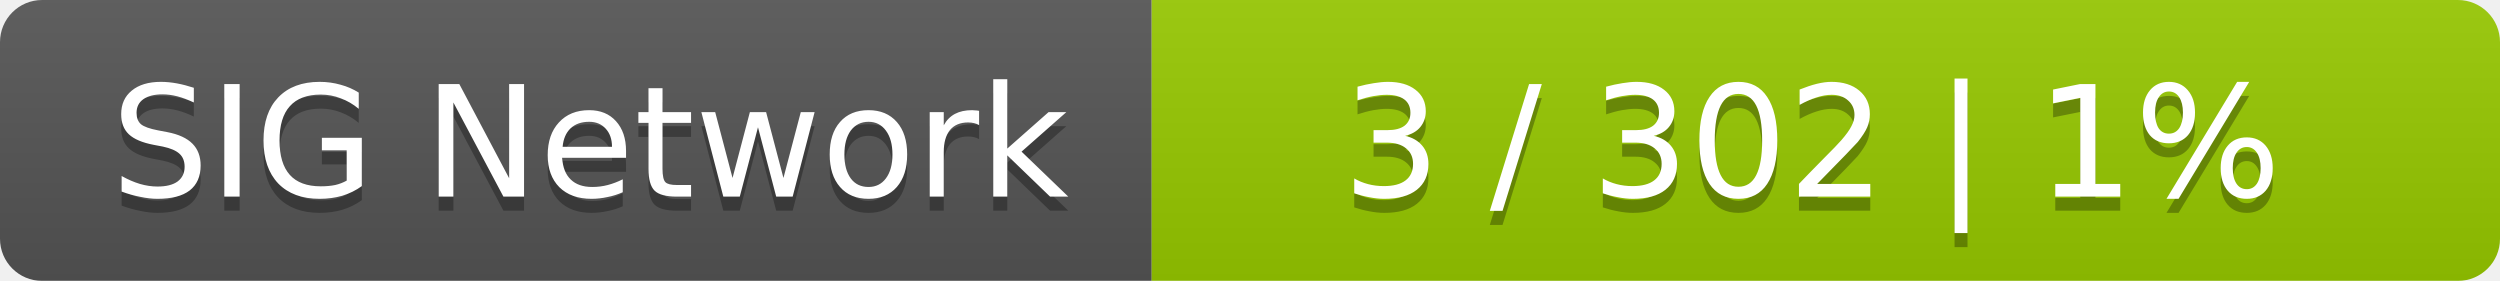
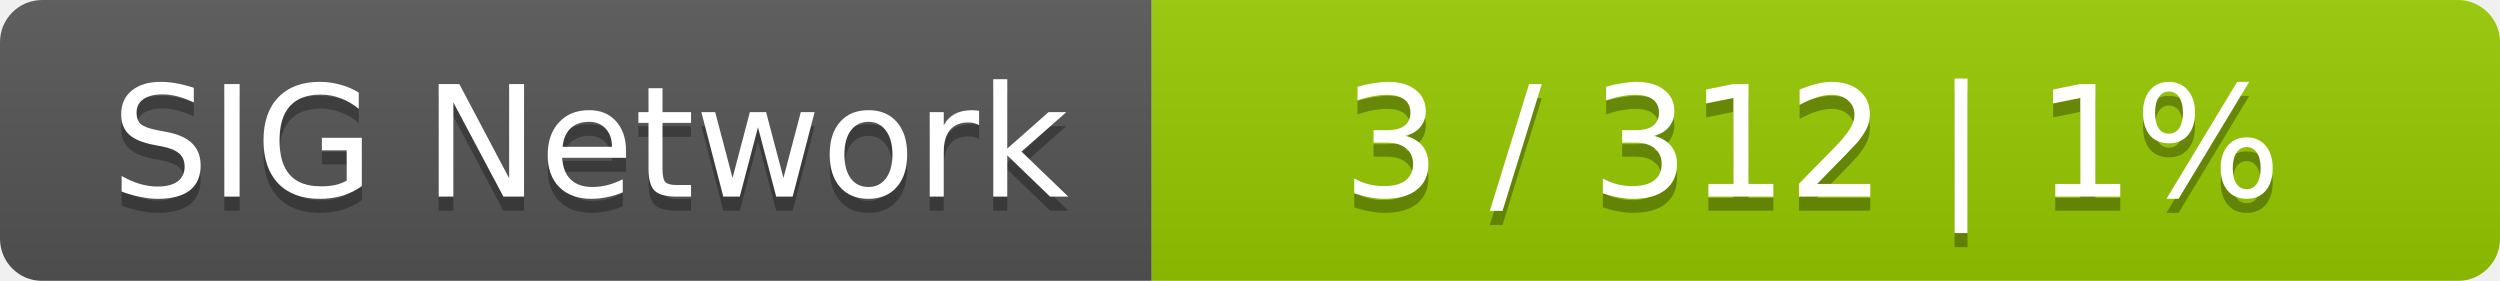
<svg xmlns="http://www.w3.org/2000/svg" width="178" height="20">
  <linearGradient id="smooth" x2="0" y2="100%">
    <stop offset="0" stop-color="#bbb" stop-opacity=".1" />
    <stop offset="1" stop-opacity=".1" />
  </linearGradient>
  <mask id="round">
    <rect width="178" height="20" rx="3" fill="#fff" />
  </mask>
  <g mask="url(#round)">
    <rect width="82" height="20" fill="#555" />
    <rect x="82" width="96" height="20" fill="#97ca00" />
    <rect width="178" height="20" fill="url(#smooth)" />
  </g>
  <g fill="#fff" text-anchor="middle" font-family="DejaVu Sans,Verdana,Geneva,sans-serif" font-size="11">
    <text x="42" y="15" fill="#010101" fill-opacity=".3">SIG Network</text>
    <text x="42" y="14">SIG Network</text>
-     <text x="129" y="15" fill="#010101" fill-opacity=".3">3 / 302    |    1%</text>
-     <text x="129" y="14">3 / 302    |    1%</text>
+     <text x="129" y="15" fill="#010101" fill-opacity=".3">3 / 312    |    1%</text>
+     <text x="129" y="14">3 / 312    |    1%</text>
  </g>
</svg>
